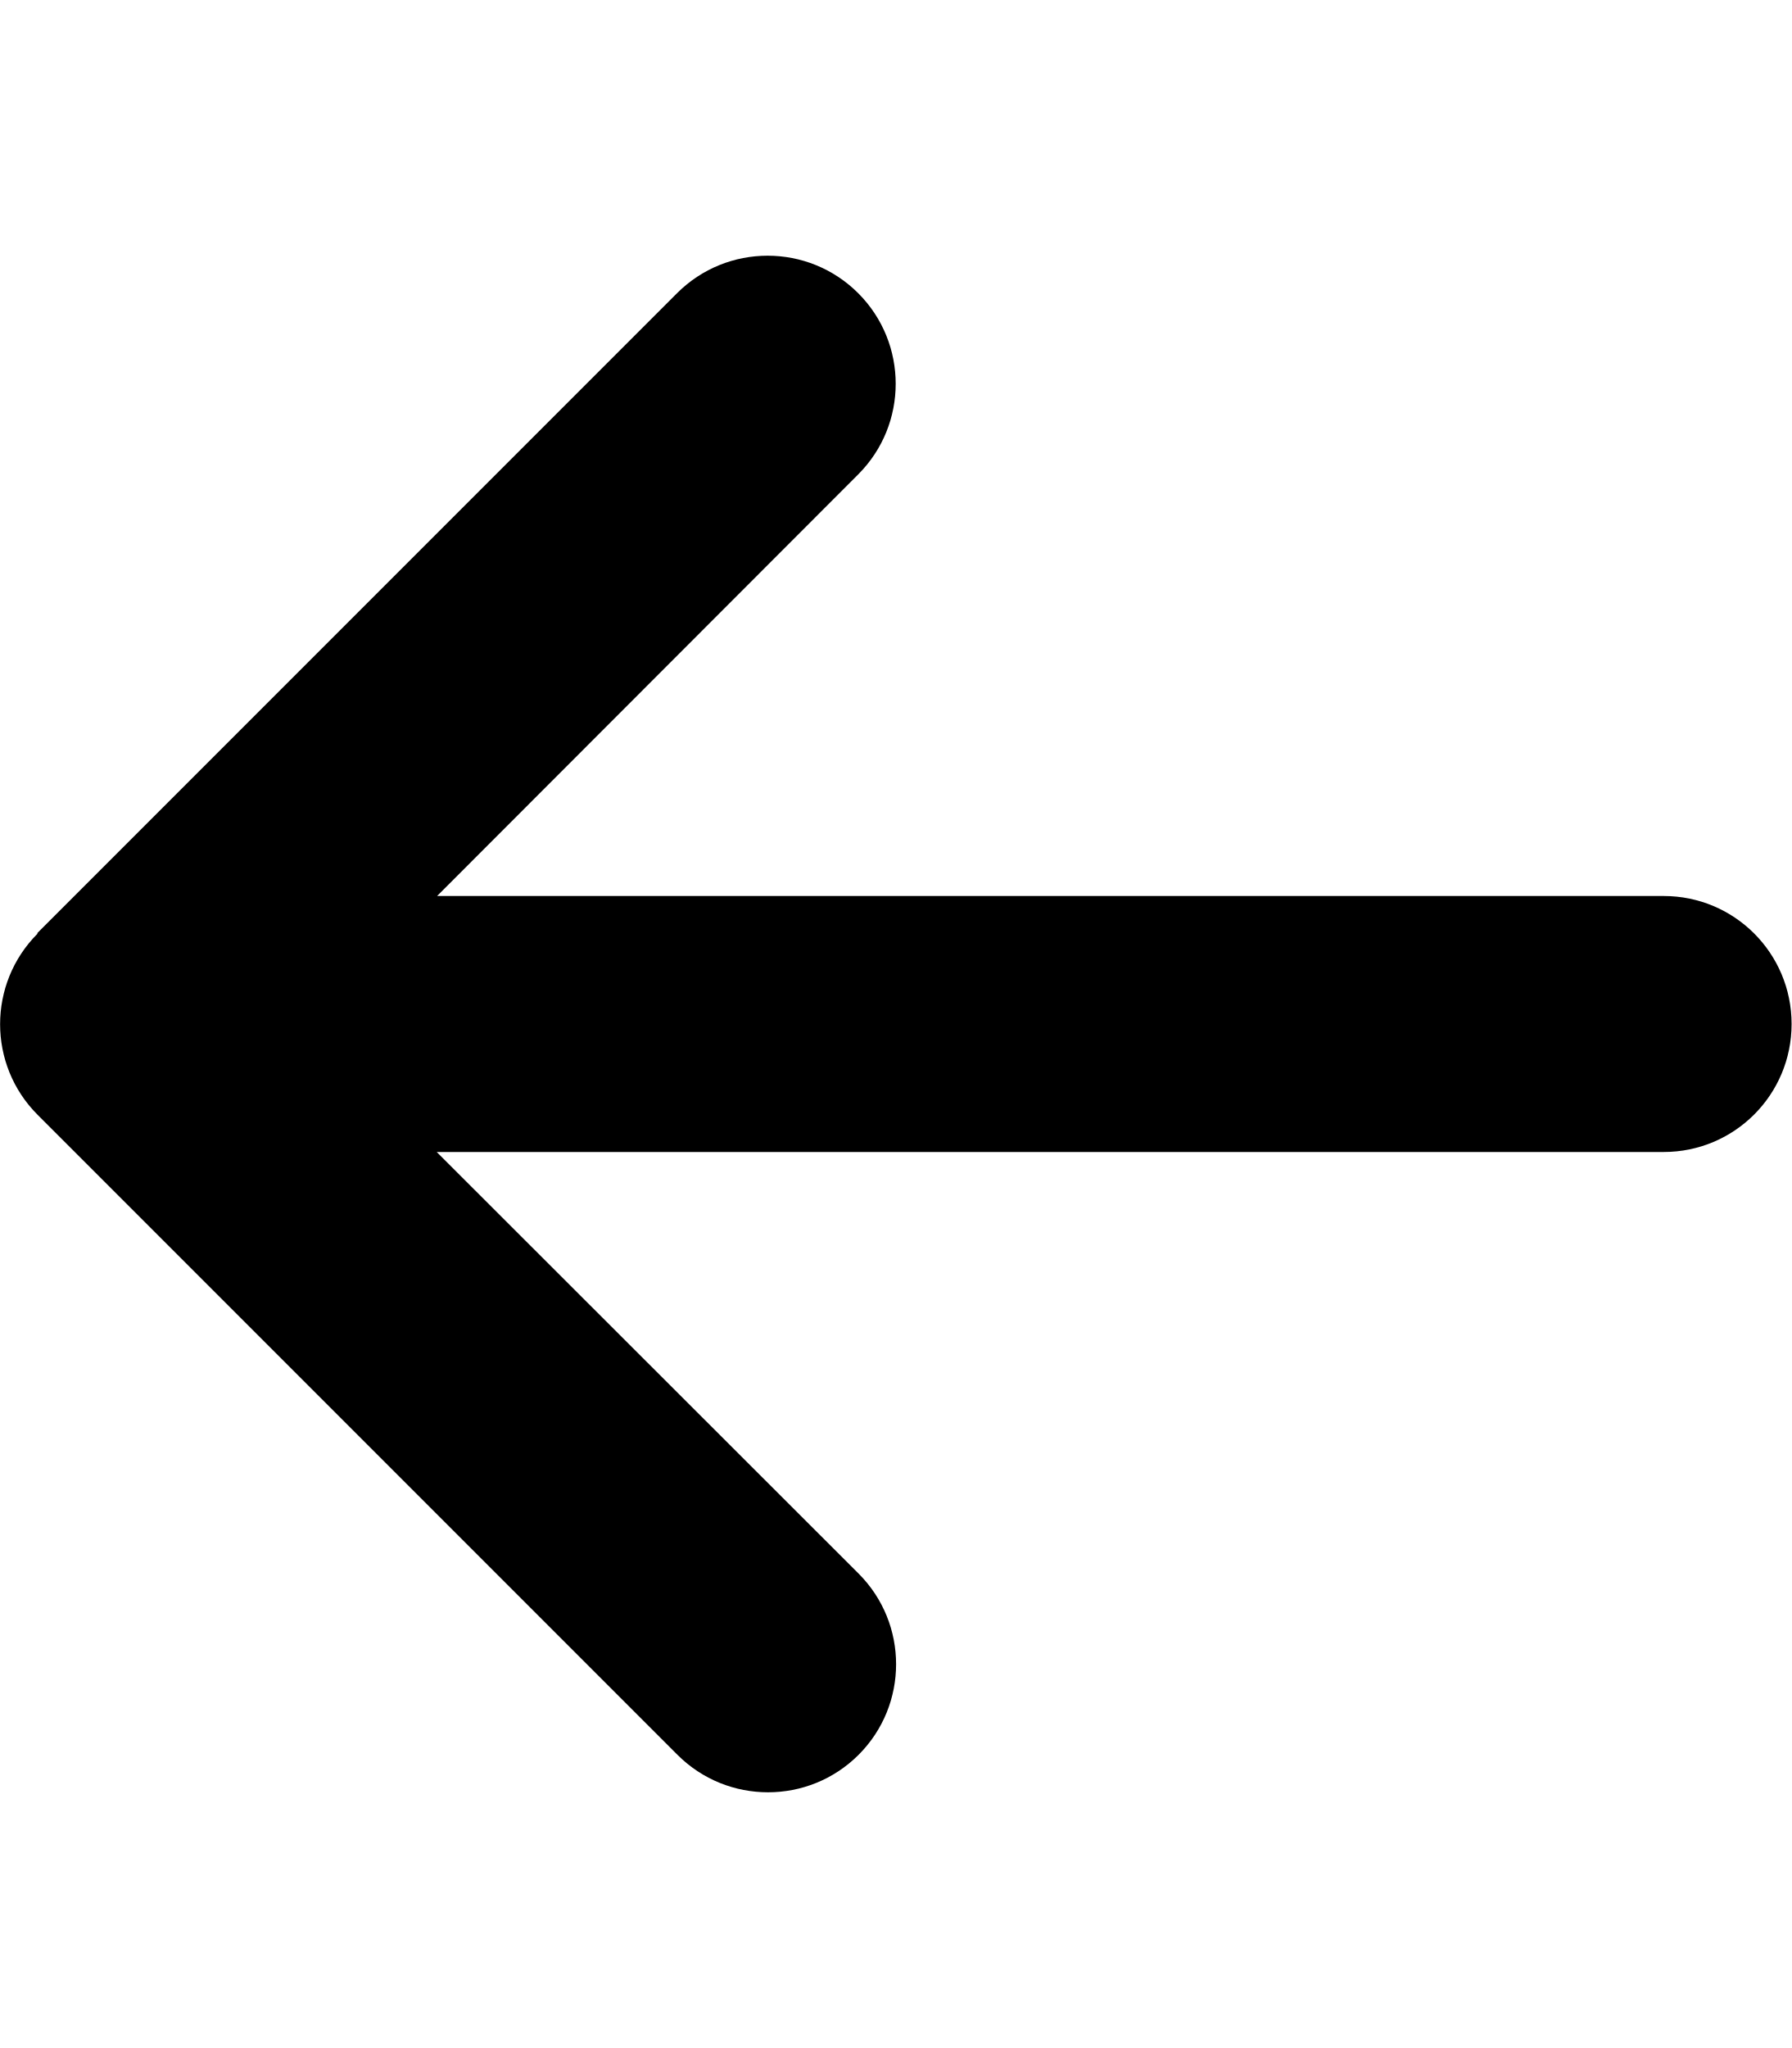
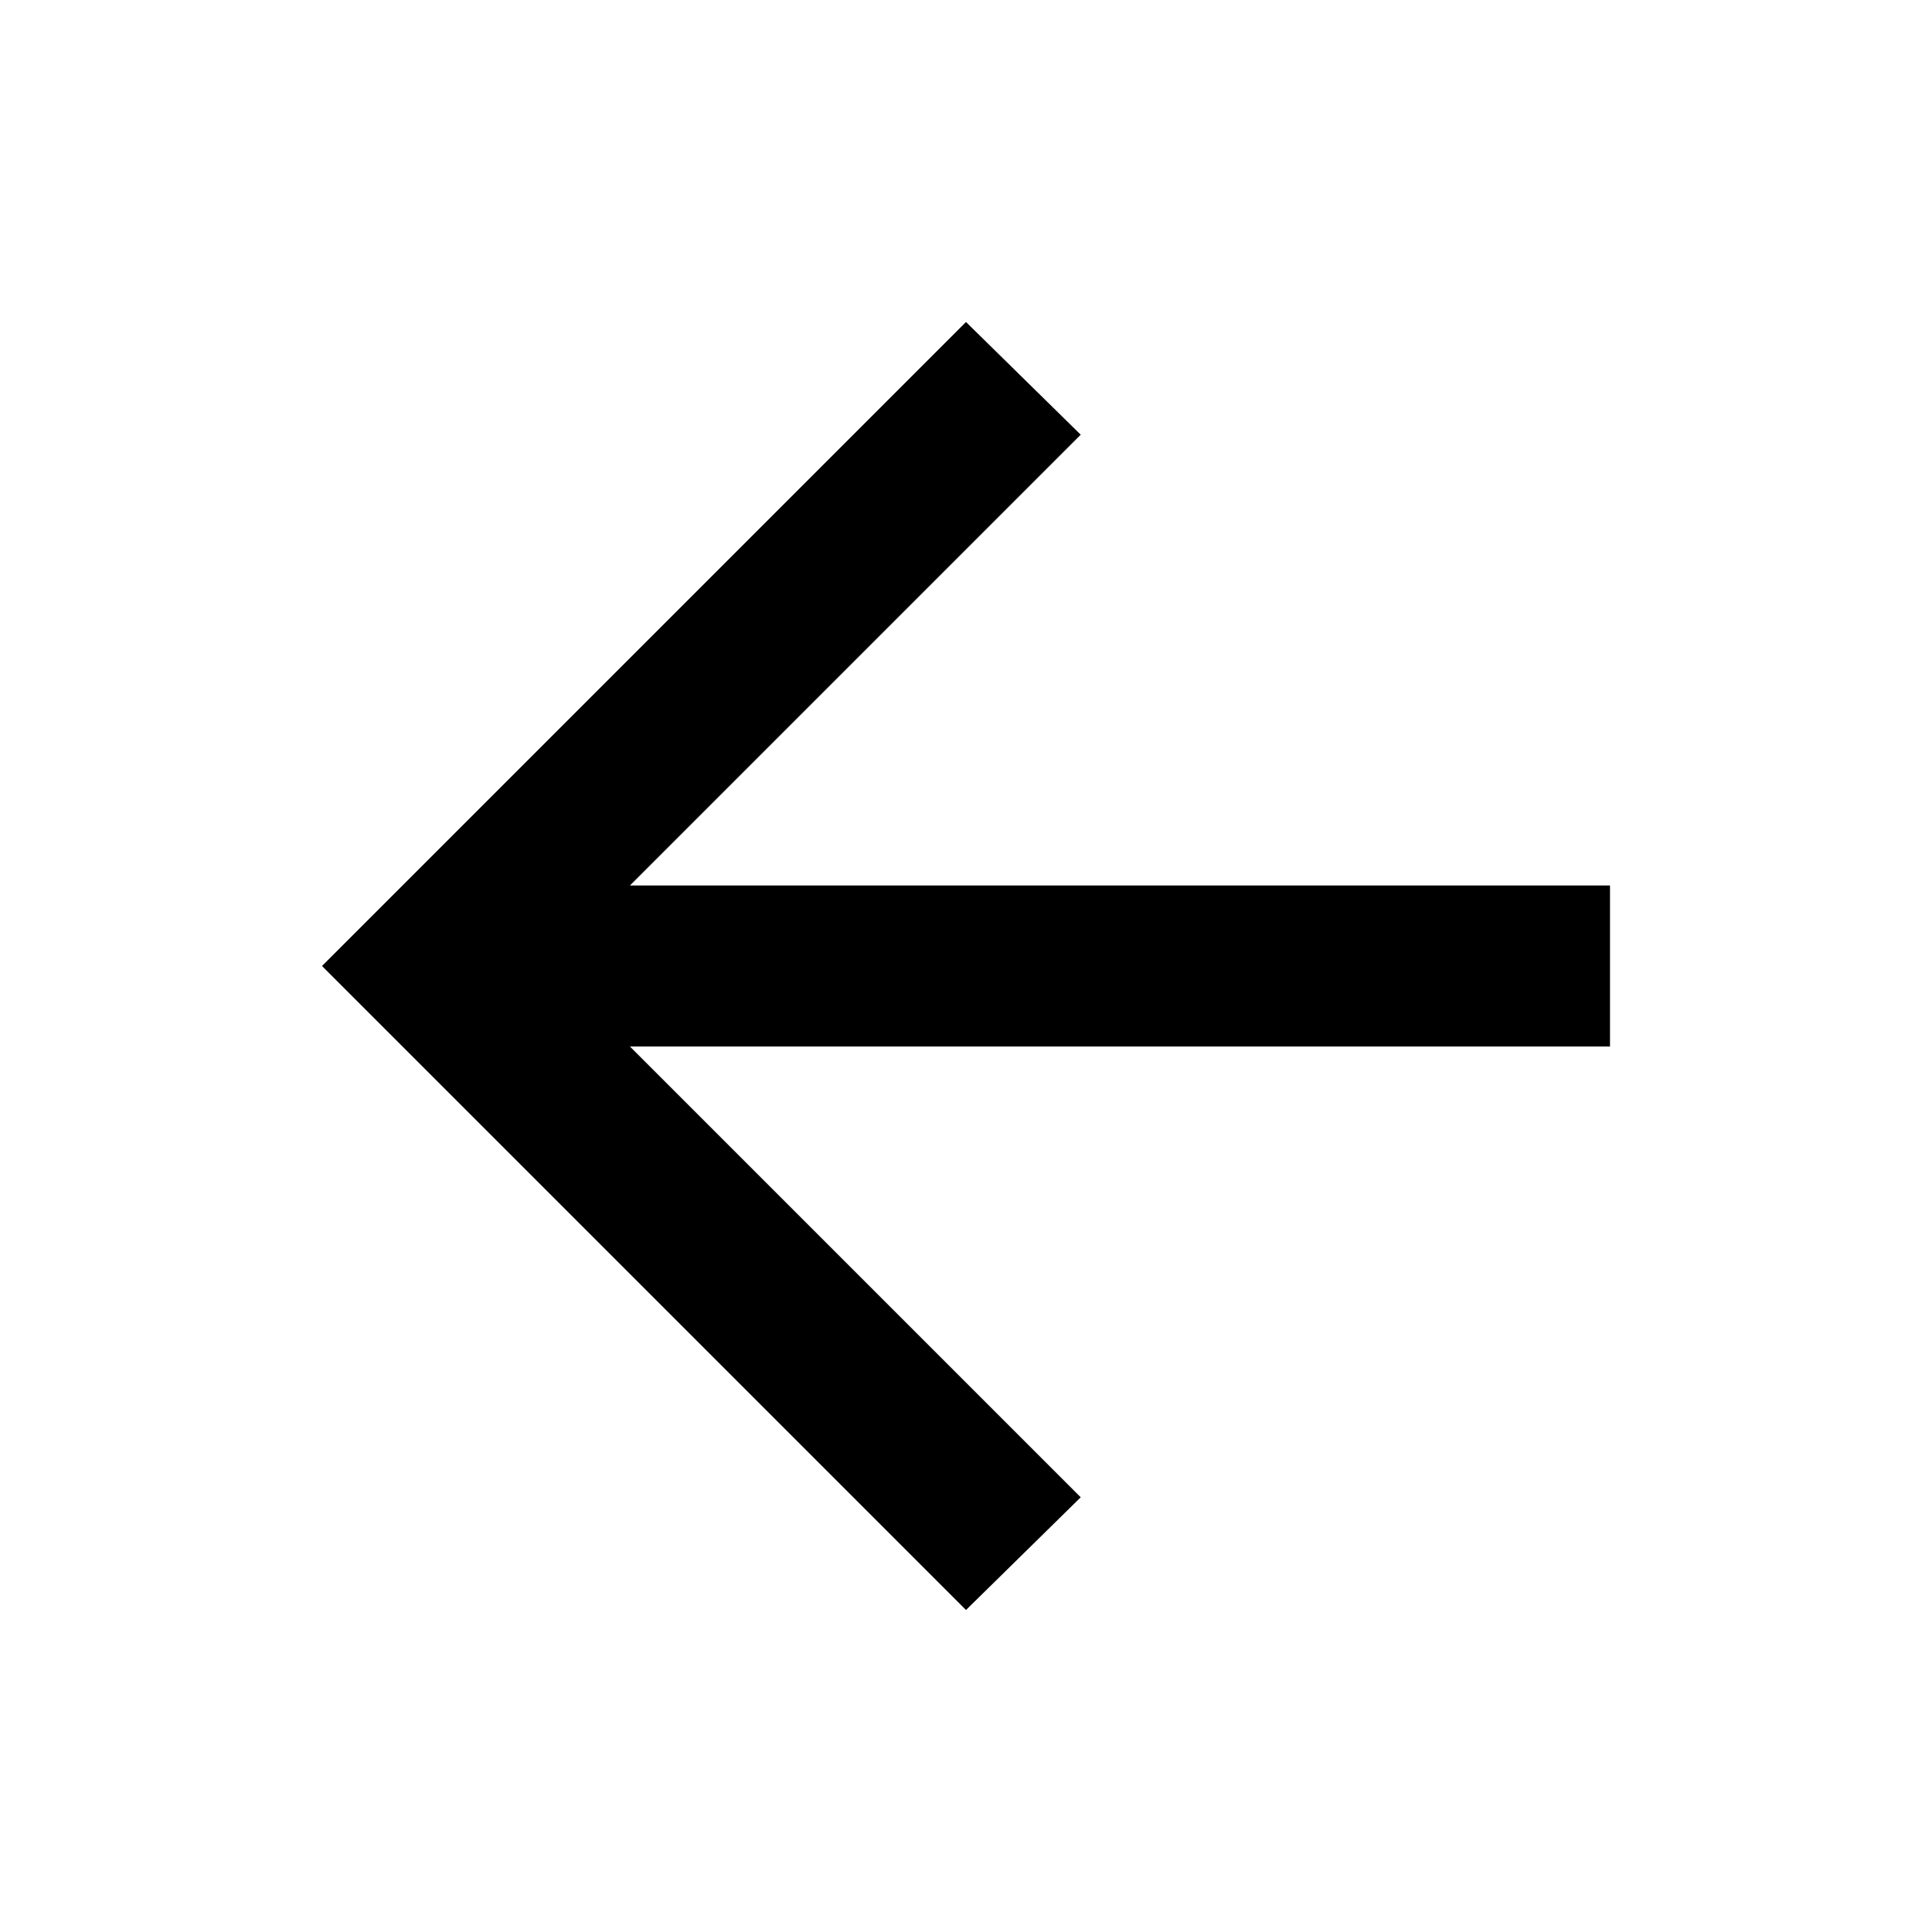
- <svg xmlns="http://www.w3.org/2000/svg" height="1em" viewBox="0 0 448 512">
-   <path d="M9.4 233.4c-12.5 12.5-12.5 32.8 0 45.3l160 160c12.5 12.5 32.8 12.5 45.3 0s12.5-32.8 0-45.3L109.2 288 416 288c17.7 0 32-14.3 32-32s-14.3-32-32-32l-306.7 0L214.6 118.6c12.5-12.5 12.5-32.8 0-45.3s-32.8-12.5-45.3 0l-160 160z" />
+ <svg xmlns="http://www.w3.org/2000/svg" height="24" viewBox="0 -960 960 960" width="24">
+   <path d="m313-440 224 224-57 56-320-320 320-320 57 56-224 224h487v80H313Z" />
</svg>
